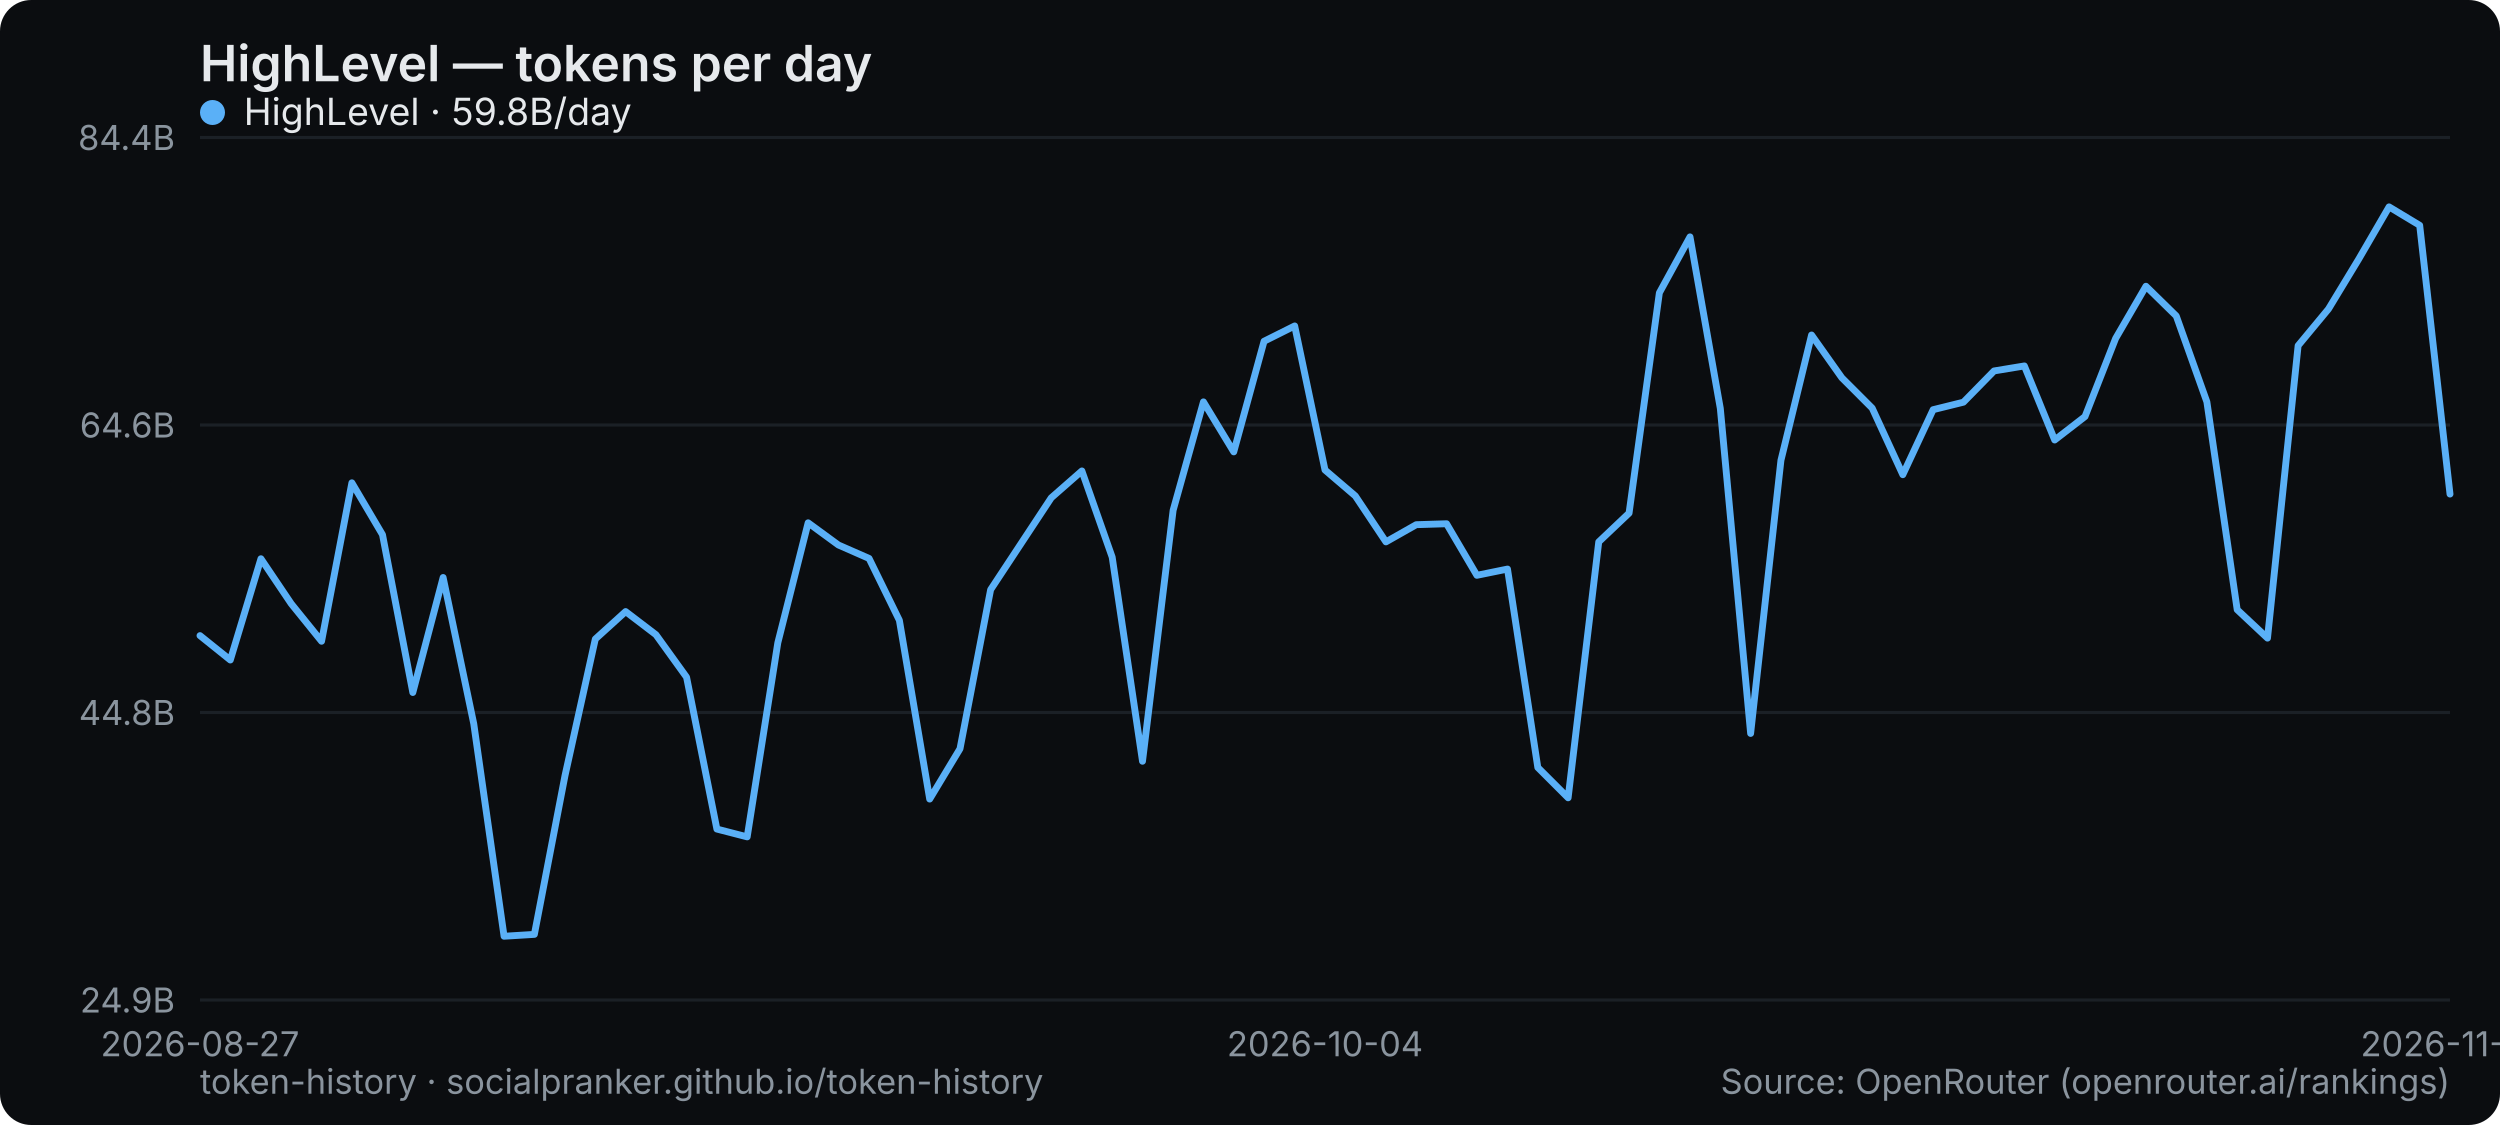
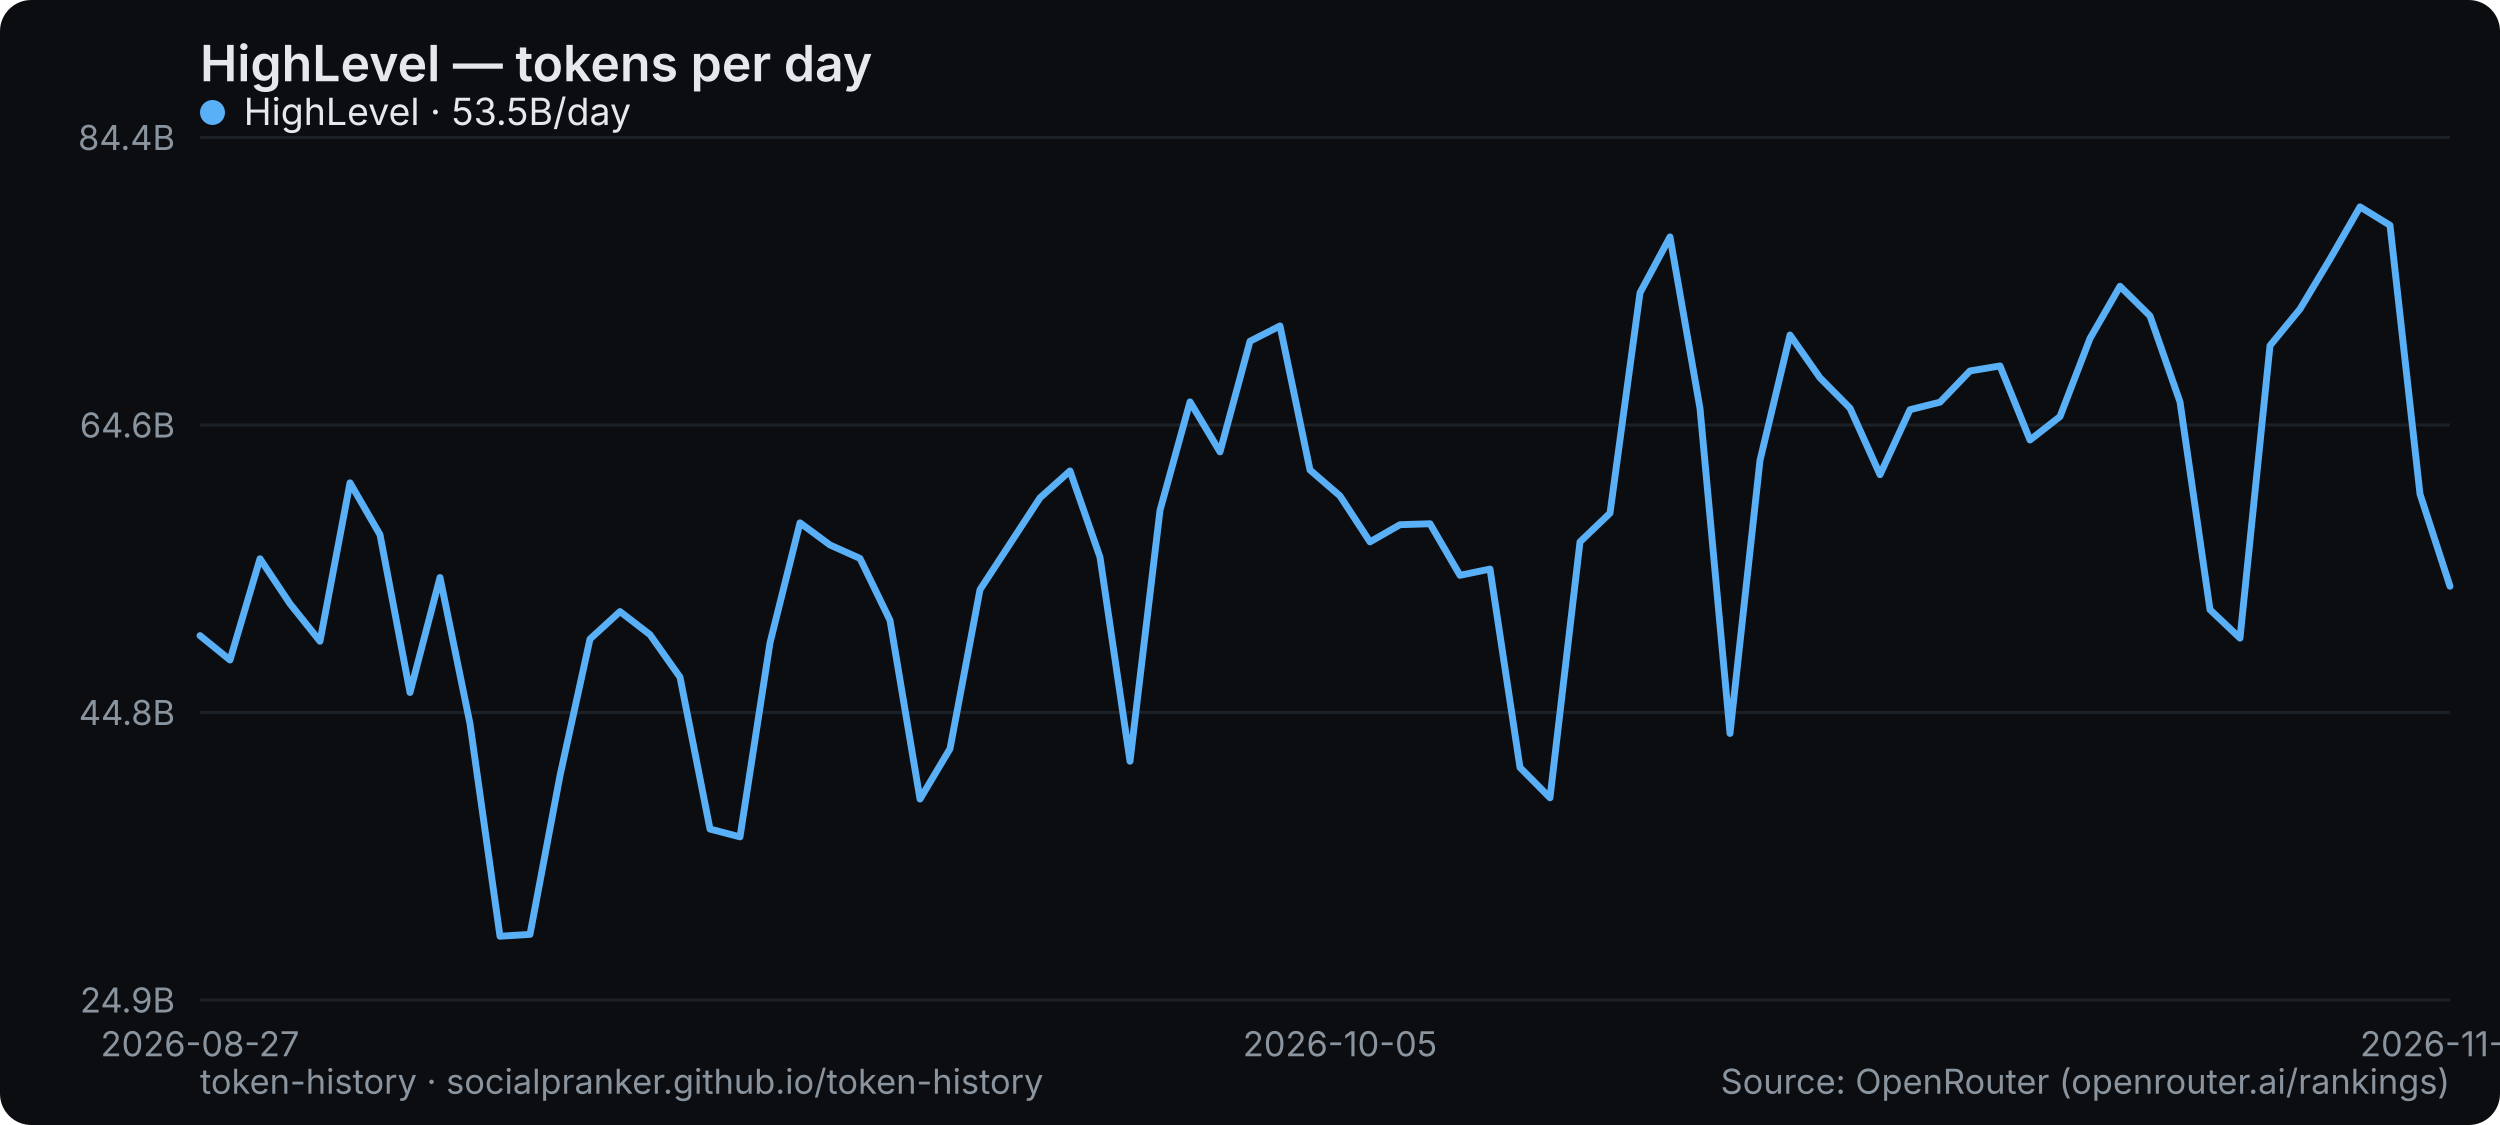
<svg xmlns="http://www.w3.org/2000/svg" width="800" height="360" viewBox="0 0 800 360" role="img" aria-label="HighLevel — tokens per day">
  <rect width="800" height="360" rx="10" fill="#0b0d10" />
  <text x="64" y="26" font-family="system-ui,-apple-system,Segoe UI,sans-serif" font-size="16" font-weight="600" fill="#e6e9ec">HighLevel — tokens per day</text>
  <line x1="64" y1="320" x2="784" y2="320" stroke="#1b2026" stroke-width="1" />
  <text x="56" y="324" text-anchor="end" font-family="system-ui,-apple-system,Segoe UI,sans-serif" font-size="11" fill="#8a949e">24.9B</text>
  <line x1="64" y1="228" x2="784" y2="228" stroke="#1b2026" stroke-width="1" />
  <text x="56" y="232" text-anchor="end" font-family="system-ui,-apple-system,Segoe UI,sans-serif" font-size="11" fill="#8a949e">44.8B</text>
  <line x1="64" y1="136" x2="784" y2="136" stroke="#1b2026" stroke-width="1" />
  <text x="56" y="140" text-anchor="end" font-family="system-ui,-apple-system,Segoe UI,sans-serif" font-size="11" fill="#8a949e">64.6B</text>
  <line x1="64" y1="44" x2="784" y2="44" stroke="#1b2026" stroke-width="1" />
  <text x="56" y="48" text-anchor="end" font-family="system-ui,-apple-system,Segoe UI,sans-serif" font-size="11" fill="#8a949e">84.4B</text>
  <text x="64" y="338" text-anchor="middle" font-family="system-ui,-apple-system,Segoe UI,sans-serif" font-size="11" fill="#8a949e">2026-08-27</text>
-   <text x="424" y="338" text-anchor="middle" font-family="system-ui,-apple-system,Segoe UI,sans-serif" font-size="11" fill="#8a949e">2026-10-04</text>
-   <text x="784" y="338" text-anchor="middle" font-family="system-ui,-apple-system,Segoe UI,sans-serif" font-size="11" fill="#8a949e">2026-11-15</text>
-   <polyline points="64.0,203.4 73.7,211.2 83.5,178.8 93.2,193.2 102.9,205.2 112.6,154.5 122.4,171.1 132.1,221.6 141.8,184.8 151.6,231.6 161.3,299.6 171.0,299.0 180.8,248.2 190.5,204.5 200.2,195.7 209.9,203.1 219.7,216.7 229.4,265.3 239.1,267.8 248.9,205.7 258.6,167.3 268.3,174.4 278.1,178.7 287.8,198.5 297.5,255.7 307.2,239.6 317.0,188.7 326.7,174.0 336.4,159.3 346.2,150.7 355.9,178.3 365.6,243.6 375.4,163.3 385.1,128.6 394.8,144.6 404.5,109.2 414.3,104.3 424.0,150.4 433.7,158.7 443.5,173.4 453.2,167.9 462.9,167.6 472.6,184.1 482.4,182.1 492.1,245.6 501.8,255.3 511.6,173.4 521.3,164.2 531.0,93.7 540.8,75.8 550.5,130.7 560.2,234.7 569.9,147.3 579.7,107.2 589.4,120.9 599.1,130.6 608.9,151.9 618.6,131.1 628.3,128.7 638.1,118.7 647.8,117.1 657.5,140.8 667.2,133.3 677.0,108.3 686.7,91.6 696.4,101.1 706.2,128.6 715.9,195.1 725.6,204.2 735.4,110.6 745.1,98.9 754.8,82.9 764.5,66.2 774.3,72.1 784.0,158.1" fill="none" stroke="#5ab0f7" stroke-width="2.2" stroke-linejoin="round" stroke-linecap="round" />
+   <text x="428.8" y="338" text-anchor="middle" font-family="system-ui,-apple-system,Segoe UI,sans-serif" font-size="11" fill="#8a949e">2026-10-05</text>
+   <text x="784" y="338" text-anchor="middle" font-family="system-ui,-apple-system,Segoe UI,sans-serif" font-size="11" fill="#8a949e">2026-11-16</text>
+   <polyline points="64.0,203.4 73.6,211.2 83.2,178.8 92.8,193.2 102.4,205.2 112.0,154.5 121.6,171.1 131.2,221.6 140.8,184.8 150.4,231.6 160.0,299.6 169.6,299.0 179.2,248.2 188.8,204.5 198.4,195.7 208.0,203.1 217.6,216.7 227.2,265.3 236.8,267.8 246.4,205.7 256.0,167.3 265.6,174.4 275.2,178.7 284.8,198.5 294.4,255.7 304.0,239.6 313.6,188.7 323.2,174.0 332.8,159.3 342.4,150.7 352.0,178.3 361.6,243.6 371.2,163.3 380.8,128.6 390.4,144.6 400.0,109.2 409.6,104.3 419.2,150.4 428.8,158.7 438.4,173.4 448.0,167.9 457.6,167.6 467.2,184.1 476.8,182.1 486.4,245.6 496.0,255.3 505.6,173.4 515.2,164.2 524.8,93.7 534.4,75.8 544.0,130.7 553.6,234.7 563.2,147.3 572.8,107.2 582.4,120.9 592.0,130.6 601.6,151.9 611.2,131.1 620.8,128.7 630.4,118.7 640.0,117.1 649.6,140.8 659.2,133.3 668.8,108.3 678.4,91.6 688.0,101.1 697.6,128.6 707.2,195.1 716.8,204.2 726.4,110.6 736.0,98.9 745.6,82.9 755.2,66.2 764.8,72.1 774.4,158.1 784.0,187.6" fill="none" stroke="#5ab0f7" stroke-width="2.2" stroke-linejoin="round" stroke-linecap="round" />
  <g font-family="system-ui,-apple-system,Segoe UI,sans-serif" font-size="12">
    <circle cx="68" cy="36" r="4" fill="#5ab0f7" />
-     <text x="78" y="40" fill="#e6e9ec">HighLevel · 59.8B/day</text>
+     <text x="78" y="40" fill="#e6e9ec">HighLevel · 53.5B/day</text>
  </g>
  <text x="64" y="350" font-family="system-ui,-apple-system,Segoe UI,sans-serif" font-size="11" fill="#8a949e">token-history · socialpranker.github.io/token-history</text>
  <text x="784" y="350" text-anchor="end" font-family="system-ui,-apple-system,Segoe UI,sans-serif" font-size="11" fill="#8a949e">Source: OpenRouter (openrouter.ai/rankings)</text>
</svg>
